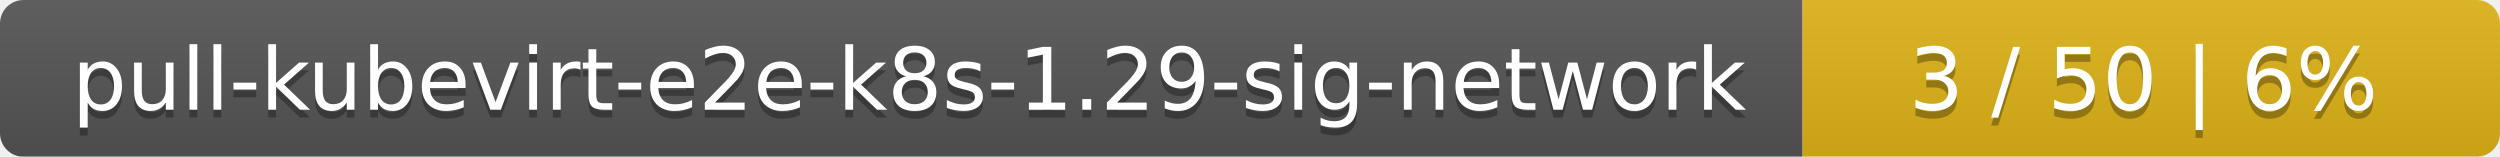
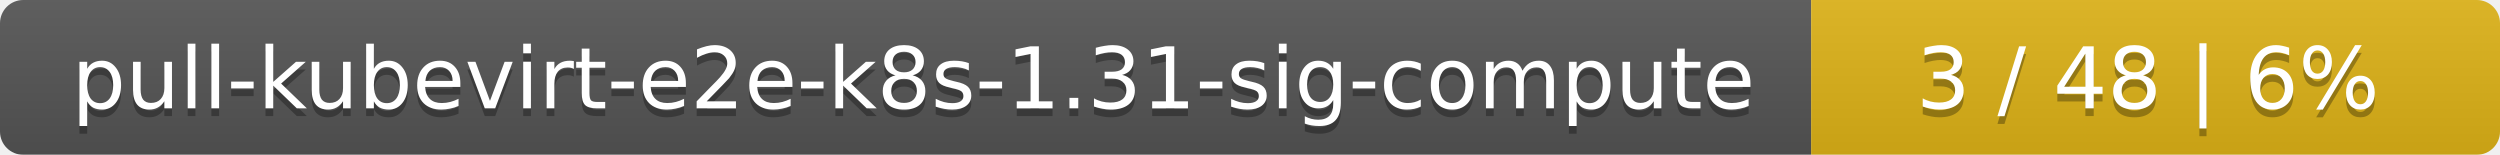
- <svg xmlns="http://www.w3.org/2000/svg" width="319" height="20">
+ <svg xmlns="http://www.w3.org/2000/svg" width="323" height="20">
  <linearGradient id="smooth" x2="0" y2="100%">
    <stop offset="0" stop-color="#bbb" stop-opacity=".1" />
    <stop offset="1" stop-opacity=".1" />
  </linearGradient>
  <mask id="round">
-     <rect width="319" height="20" rx="3" fill="#fff" />
+     <rect width="323" height="20" rx="3" fill="#fff" />
  </mask>
  <g mask="url(#round)">
-     <rect width="230" height="20" fill="#555" />
-     <rect x="230" width="89" height="20" fill="#dfb317" />
-     <rect width="319" height="20" fill="url(#smooth)" />
+     <rect width="234" height="20" fill="#555" />
+     <rect x="234" width="89" height="20" fill="#dfb317" />
+     <rect width="323" height="20" fill="url(#smooth)" />
  </g>
  <g fill="#fff" text-anchor="middle" font-family="DejaVu Sans,Verdana,Geneva,sans-serif" font-size="11">
-     <text x="116" y="15" fill="#010101" fill-opacity=".3">pull-kubevirt-e2e-k8s-1.29-sig-network</text>
-     <text x="116" y="14">pull-kubevirt-e2e-k8s-1.29-sig-network</text>
-     <text x="273.5" y="15" fill="#010101" fill-opacity=".3">3 / 50    |    6%</text>
-     <text x="273.5" y="14">3 / 50    |    6%</text>
+     <text x="118" y="15" fill="#010101" fill-opacity=".3">pull-kubevirt-e2e-k8s-1.31-sig-compute</text>
+     <text x="118" y="14">pull-kubevirt-e2e-k8s-1.31-sig-compute</text>
+     <text x="277.5" y="15" fill="#010101" fill-opacity=".3">3 / 48    |    6%</text>
+     <text x="277.5" y="14">3 / 48    |    6%</text>
  </g>
</svg>
